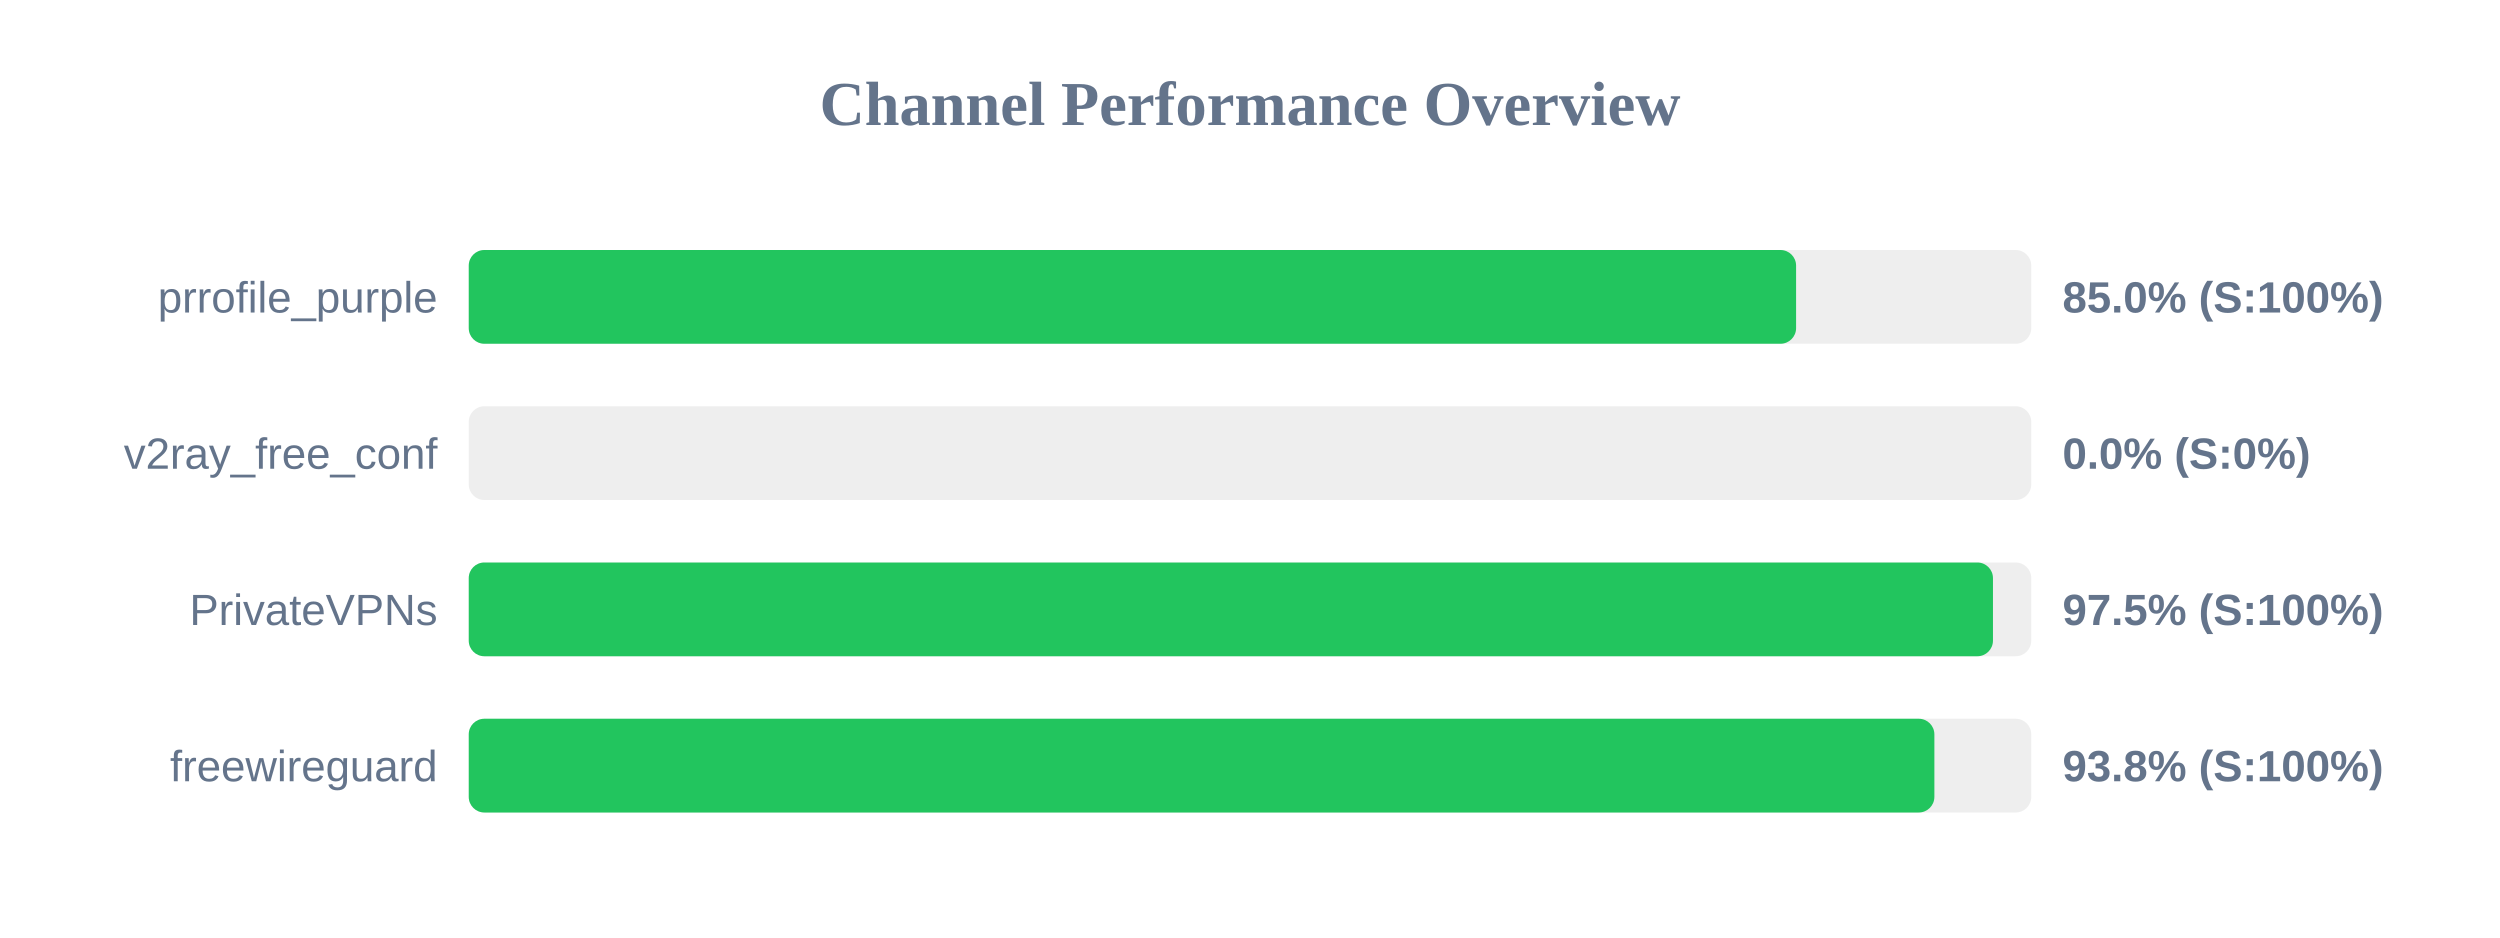
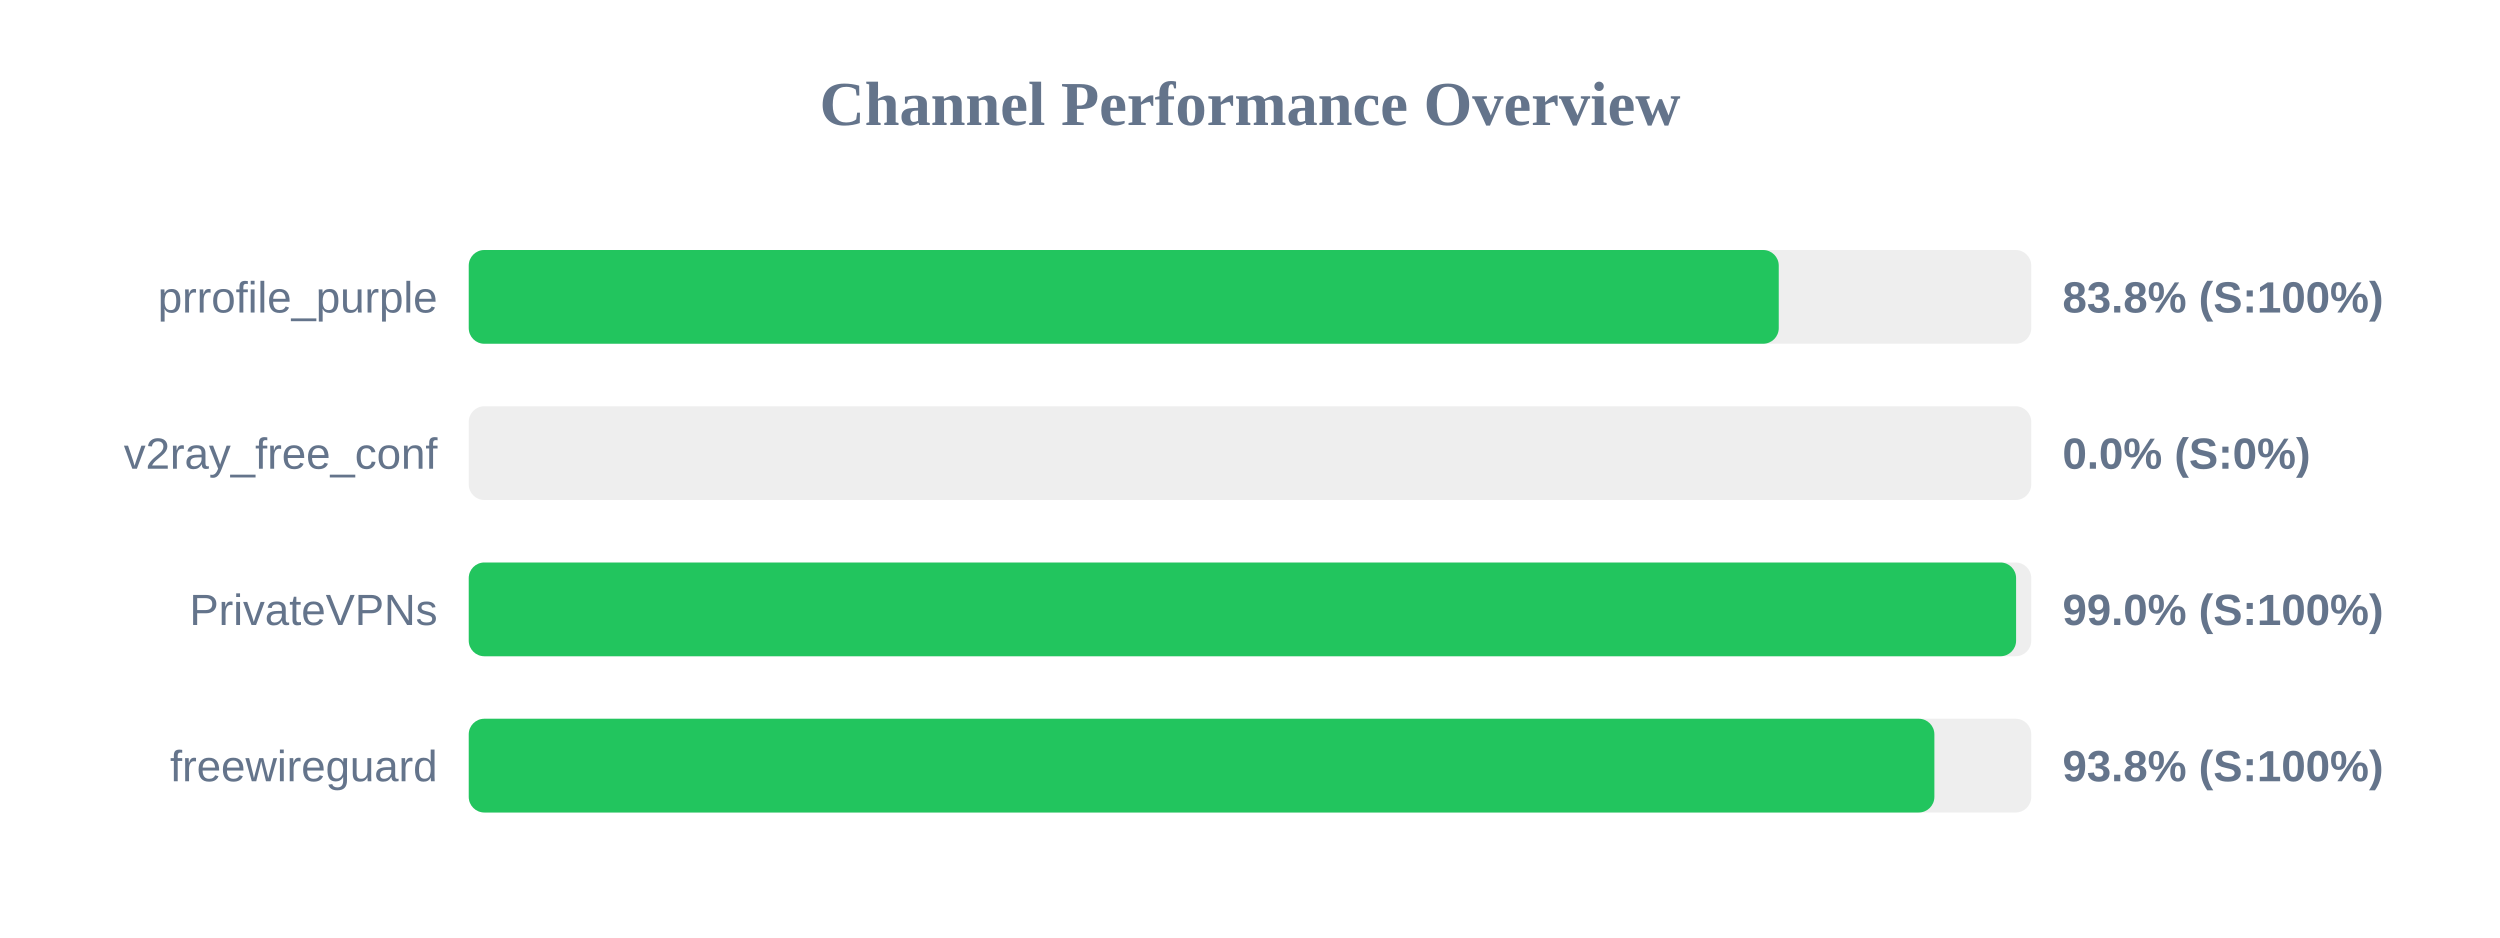
<svg xmlns="http://www.w3.org/2000/svg" width="800" height="300" version="1.1">
  <style>
        .row { font: 14px Arial; fill: #64748b; }
        .score { font: bold 14px Arial; fill: #64748b; }
    </style>
  <text x="400" y="40" text-anchor="middle" font-size="20px" font-weight="bold" fill="#64748b">Channel Performance Overview</text>
  <rect x="150" y="80" width="500" height="30" fill="#eee" rx="5" />
-   <rect x="150" y="80" width="424.75" height="30" fill="#22c55e" rx="5" />
+   <rect x="150" y="80" width="419.2" height="30" fill="#22c55e" rx="5" />
  <text x="140" y="100" text-anchor="end" class="row">prrofile_purple</text>
-   <text x="660" y="100" text-anchor="start" class="score">85.0% (S:100%)</text>
+   <text x="660" y="100" text-anchor="start" class="score">83.8% (S:100%)</text>
  <rect x="150" y="130" width="500" height="30" fill="#eee" rx="5" />
  <rect x="150" y="130" width="0.0" height="30" fill="#ef4444" rx="5" />
  <text x="140" y="150" text-anchor="end" class="row">v2ray_free_conf</text>
  <text x="660" y="150" text-anchor="start" class="score">0.0% (S:0%)</text>
  <rect x="150" y="180" width="500" height="30" fill="#eee" rx="5" />
-   <rect x="150" y="180" width="487.75" height="30" fill="#22c55e" rx="5" />
+   <rect x="150" y="180" width="495.15" height="30" fill="#22c55e" rx="5" />
  <text x="140" y="200" text-anchor="end" class="row">PrivateVPNs</text>
-   <text x="660" y="200" text-anchor="start" class="score">97.5% (S:100%)</text>
+   <text x="660" y="200" text-anchor="start" class="score">99.0% (S:100%)</text>
  <rect x="150" y="230" width="500" height="30" fill="#eee" rx="5" />
  <rect x="150" y="230" width="469.0" height="30" fill="#22c55e" rx="5" />
  <text x="140" y="250" text-anchor="end" class="row">freewireguard</text>
  <text x="660" y="250" text-anchor="start" class="score">93.8% (S:100%)</text>
</svg>
